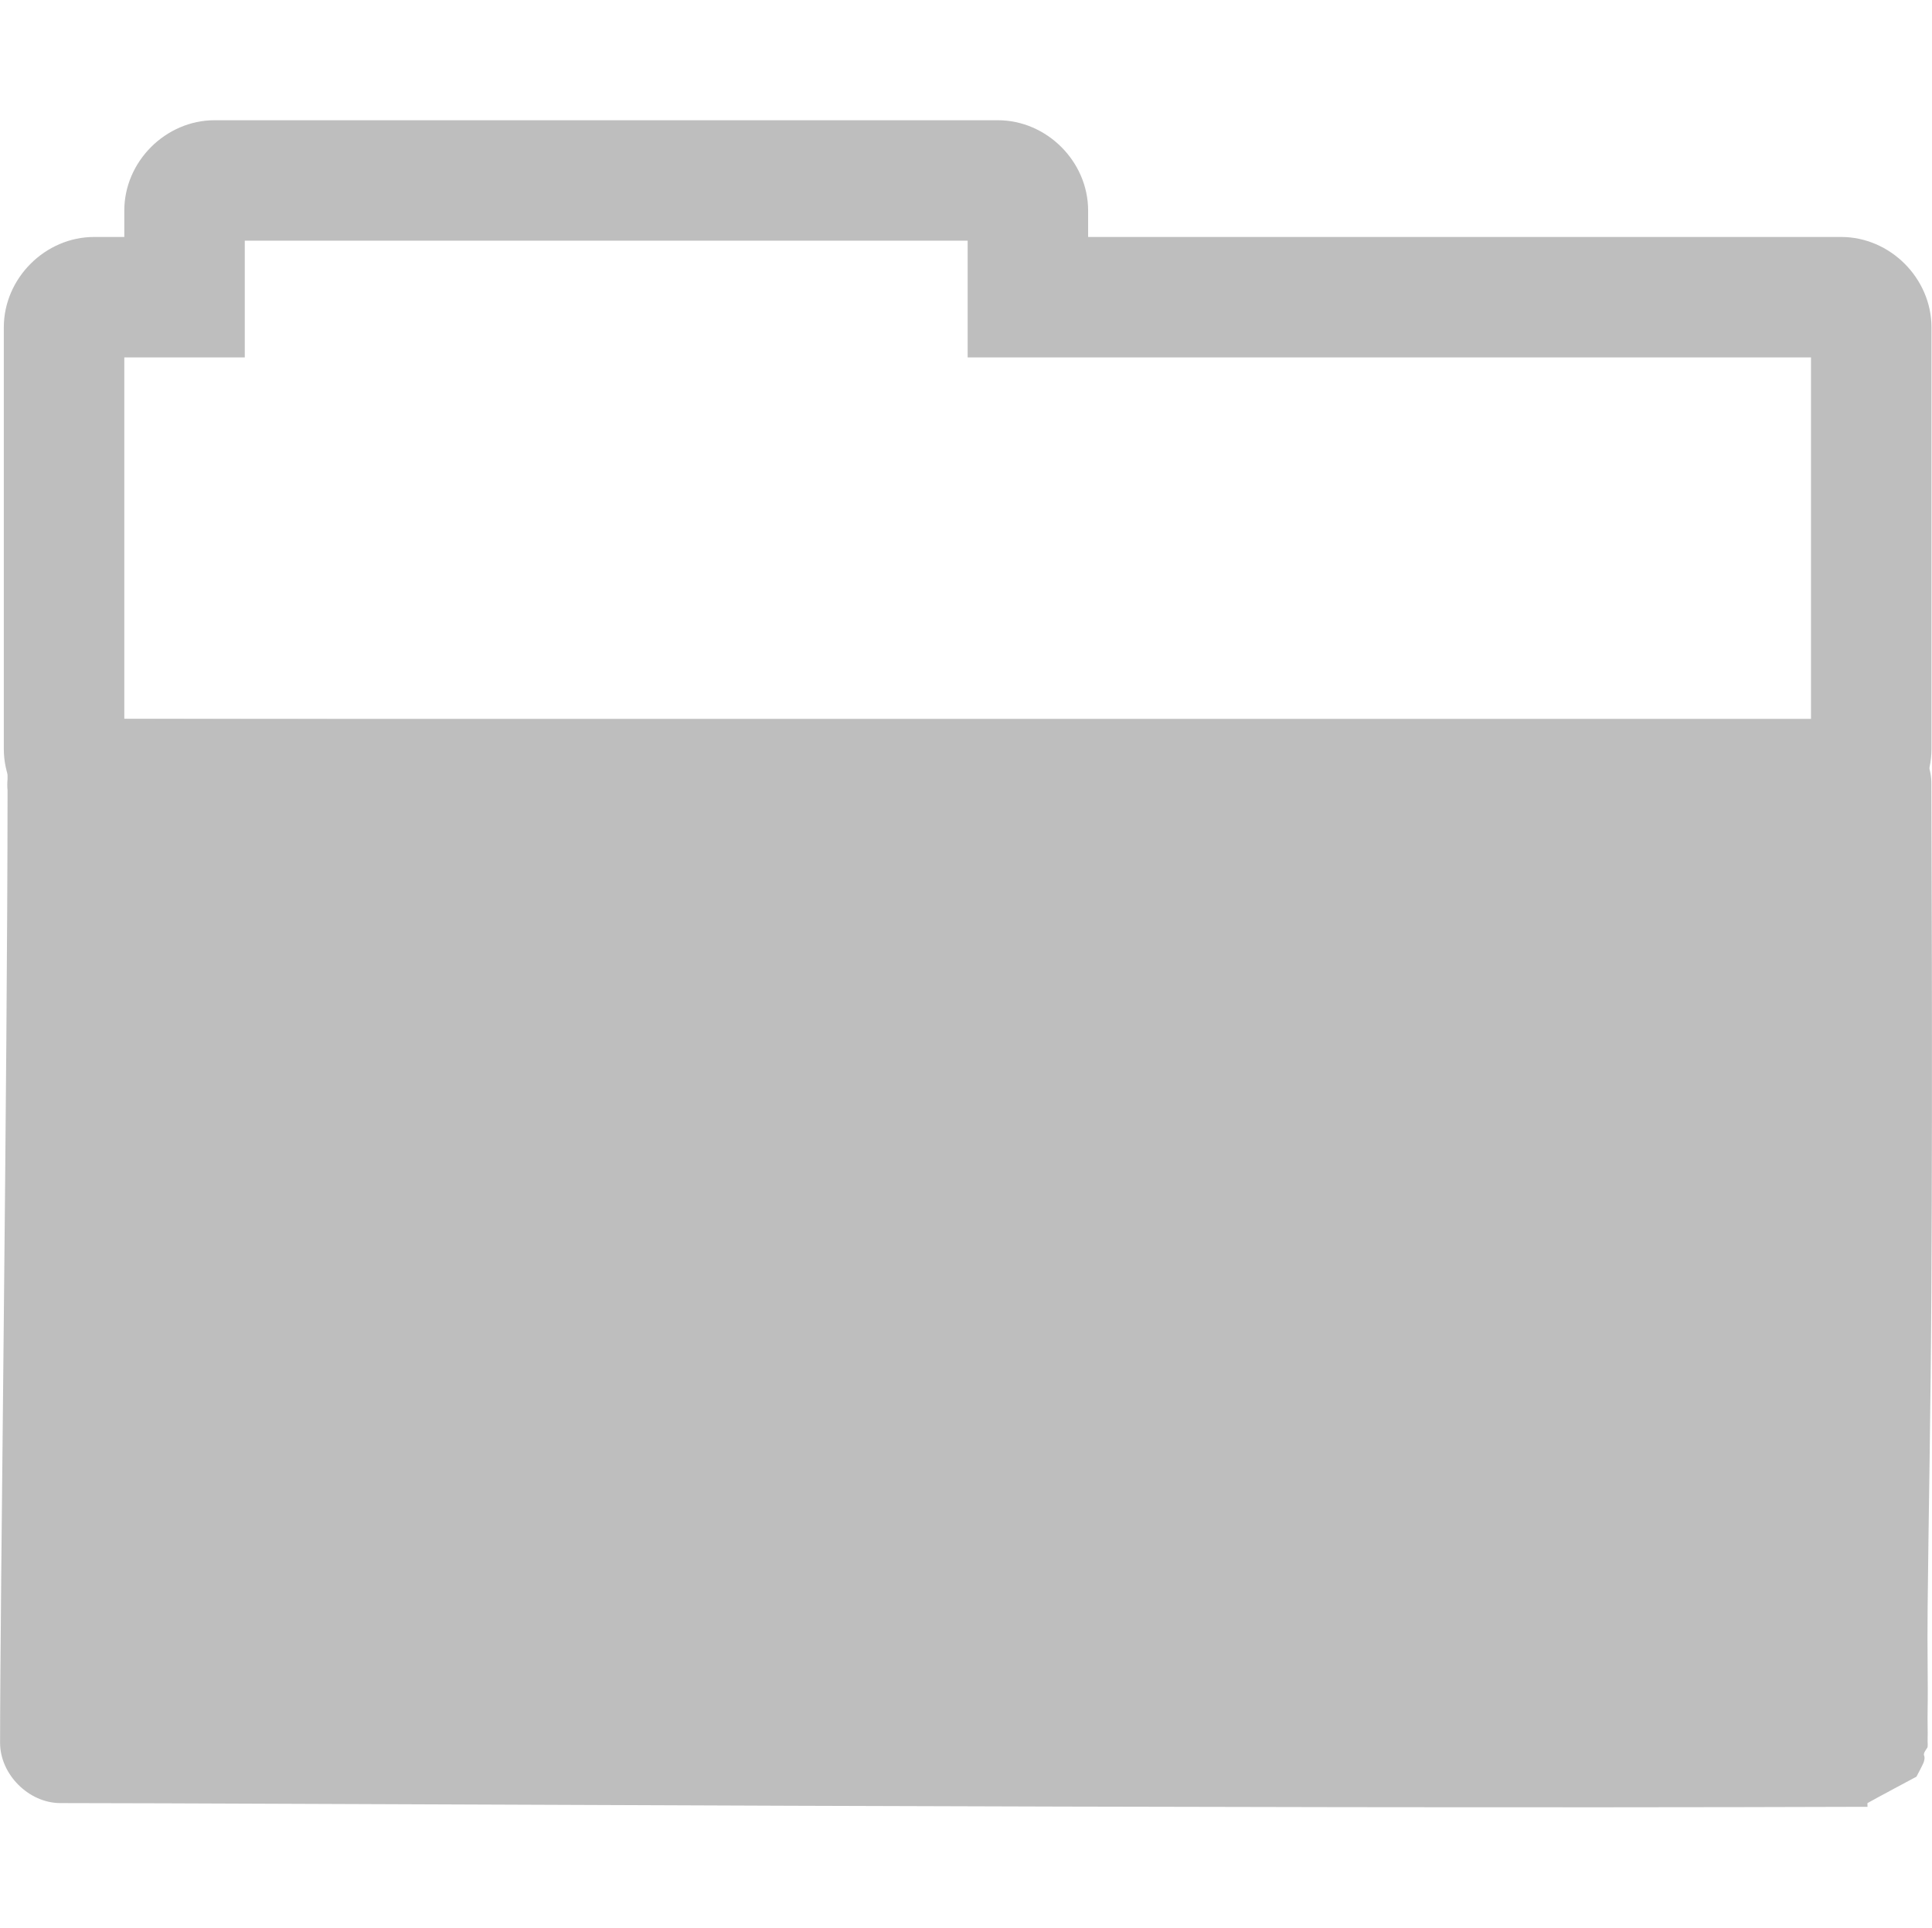
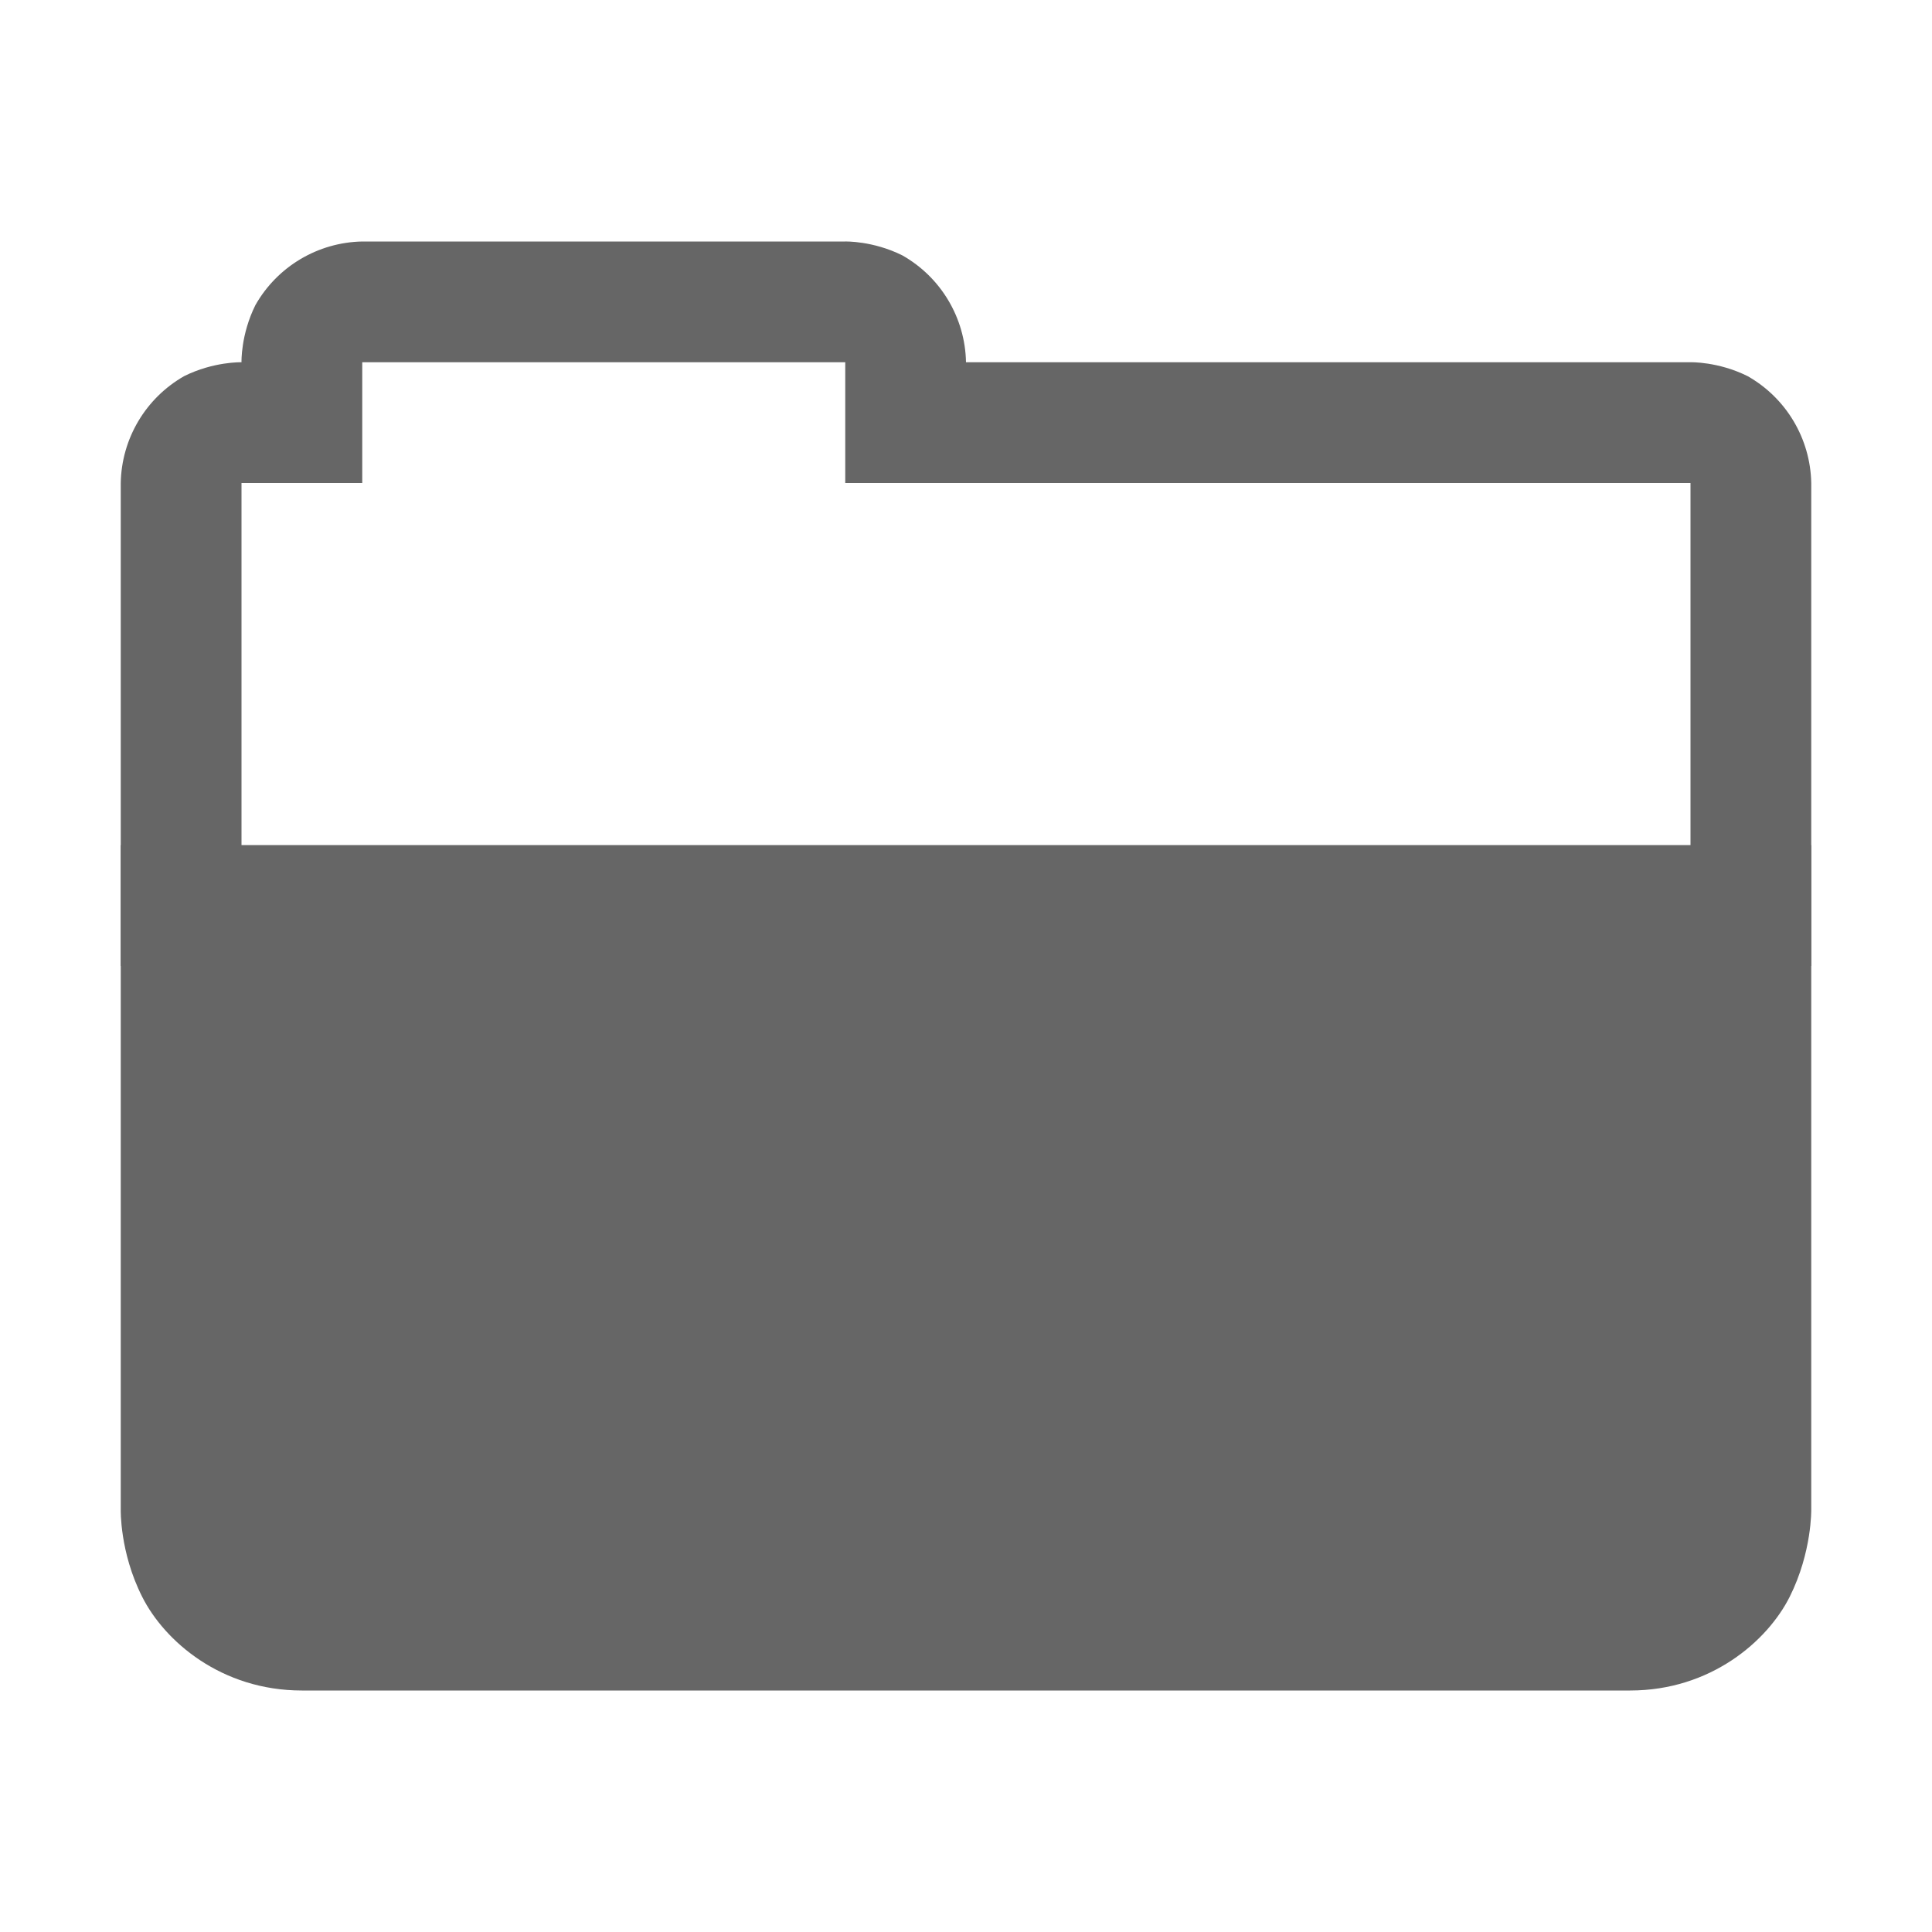
- <svg xmlns="http://www.w3.org/2000/svg" height="16" id="svg7384" version="1.1" width="16.036">
-   <defs id="defs7386">
-     <filter color-interpolation-filters="sRGB" id="filter7554">
-       <feBlend id="feBlend7556" in2="BackgroundImage" mode="darken" />
-     </filter>
-     <filter color-interpolation-filters="sRGB" id="filter7554-7">
-       <feBlend id="feBlend7556-6" in2="BackgroundImage" mode="darken" />
-     </filter>
-   </defs>
-   <g id="layer9" label="status" style="display:inline" transform="translate(-272.9823,362)">
-     <path d="m 274.764,-361.002 c -0.407,0 -0.75,0.343 -0.75,0.75 l 0,0.219 -0.25,0 c -0.407,0 -0.75,0.343 -0.75,0.75 l 0,3.5 c 0,0.407 0.343,0.75 0.75,0.75 l 14.5,0 c 0.407,0 0.75,-0.343 0.75,-0.75 l 0,-3.5 c 0,-0.407 -0.343,-0.75 -0.75,-0.75 l -6.25,0 0,-0.219 c 0,-0.407 -0.343,-0.75 -0.75,-0.75 l -6.5,0 z m 0.25,1 6,0 0,0.469 0,0.5 0.5,0 6.5,0 0,3 -14,0 0,-3 0.5,0 0.5,0 0,-0.5 0,-0.469 z" id="rect4170-91-9" style="font-size:medium;font-style:normal;font-variant:normal;font-weight:normal;font-stretch:normal;text-indent:0;text-align:start;text-decoration:none;line-height:normal;letter-spacing:normal;word-spacing:normal;text-transform:none;direction:ltr;block-progression:tb;writing-mode:lr-tb;text-anchor:start;baseline-shift:baseline;color:#000000;fill:#bebebe;fill-opacity:1;stroke:none;stroke-width:1;marker:none;visibility:visible;display:inline;overflow:visible;enable-background:accumulate;font-family:Sans;-inkscape-font-specification:Sans" />
-     <path d="m 273.389,-356.033 c -0.207,0.068 -0.355,0.283 -0.344,0.5 -0.003,0.031 -0.003,0.063 0,0.094 -0.001,2.413 -0.062,6.736 -0.062,7.906 3e-5,0.262 0.238,0.5 0.5,0.5 1.521,0 9.704,0.049 14.969,0.031 0.011,-4e-5 0.02,4e-5 0.031,0 0.001,-7.7e-4 -0.002,-0.03 0,-0.031 0.061,-0.035 0.406,-0.219 0.406,-0.219 1.3e-4,-2.2e-4 0.056,-0.103 0.062,-0.125 0.013,-0.044 -0.002,-0.049 0,-0.062 0.004,-0.027 0.03,-0.049 0.031,-0.062 0.002,-0.026 -10e-4,-0.032 0,-0.062 0.002,-0.06 -0.002,-0.147 0,-0.25 0.004,-0.206 -0.004,-0.492 0,-0.844 0.007,-0.704 0.026,-1.662 0.031,-2.625 0.011,-1.926 0,-3.902 0,-4.219 -3e-5,-0.262 -0.238,-0.5 -0.5,-0.5 -0.563,0 -13.786,-0.031 -14.812,-0.031 -0.011,-10e-6 -0.148,0 -0.156,0 -0.052,-0.008 -0.105,-0.008 -0.156,0 z" id="path43-8" style="font-size:medium;font-style:normal;font-variant:normal;font-weight:normal;font-stretch:normal;text-indent:0;text-align:start;text-decoration:none;line-height:normal;letter-spacing:normal;word-spacing:normal;text-transform:none;direction:ltr;block-progression:tb;writing-mode:lr-tb;text-anchor:start;baseline-shift:baseline;color:#000000;fill:#bebebe;fill-opacity:1;fill-rule:nonzero;stroke:none;stroke-width:1;marker:none;visibility:visible;display:inline;overflow:visible;enable-background:accumulate;font-family:Sans;-inkscape-font-specification:Sans" />
+ <svg xmlns="http://www.w3.org/2000/svg" height="16" width="16">
+   <g transform="translate(-593 111)">
+     <path color="#000" d="M596-109a1.04 1.04 0 0 0-.885.527c-.122.245-.115.473-.115.473s-.23-.007-.475.115A1.04 1.04 0 0 0 594-107v4h14v-4a1.04 1.04 0 0 0-.527-.885c-.245-.122-.473-.115-.473-.115h-6a1.04 1.04 0 0 0-.527-.885c-.245-.122-.473-.115-.473-.115zm0 1h4v1h7v3h-12v-3h1z" fill="#666" fill-rule="evenodd" font-family="sans-serif" font-weight="400" overflow="visible" style="line-height:normal;font-variant-ligatures:normal;font-variant-position:normal;font-variant-caps:normal;font-variant-numeric:normal;font-variant-alternates:normal;font-feature-settings:normal;text-indent:0;text-align:start;text-decoration-line:none;text-decoration-style:solid;text-decoration-color:#000;text-transform:none;text-orientation:mixed;shape-padding:0;isolation:auto;mix-blend-mode:normal" white-space="normal" />
+     <path color="#000" d="M594-104v5.5s-.01.353.177.723c.185.369.656.777 1.323.777h11c.666 0 1.137-.408 1.322-.777.185-.37.178-.723.178-.723v-5.5z" fill="#666" fill-rule="evenodd" font-family="sans-serif" font-weight="400" overflow="visible" style="line-height:normal;font-variant-ligatures:normal;font-variant-position:normal;font-variant-caps:normal;font-variant-numeric:normal;font-variant-alternates:normal;font-feature-settings:normal;text-indent:0;text-align:start;text-decoration-line:none;text-decoration-style:solid;text-decoration-color:#000;text-transform:none;text-orientation:mixed;shape-padding:0;isolation:auto;mix-blend-mode:normal" white-space="normal" />
  </g>
-   <g id="layer10" style="display:inline" transform="translate(-272.9823,362)" />
-   <g id="layer13" style="display:inline" transform="translate(-272.9823,362)" />
-   <g id="layer14" transform="translate(-272.9823,362)" />
-   <g id="layer15" style="display:inline" transform="translate(-272.9823,362)" />
-   <g id="g71291" style="display:inline" transform="translate(-272.9823,362)" />
-   <g id="layer12" style="display:inline" transform="translate(-272.9823,362)" />
</svg>
